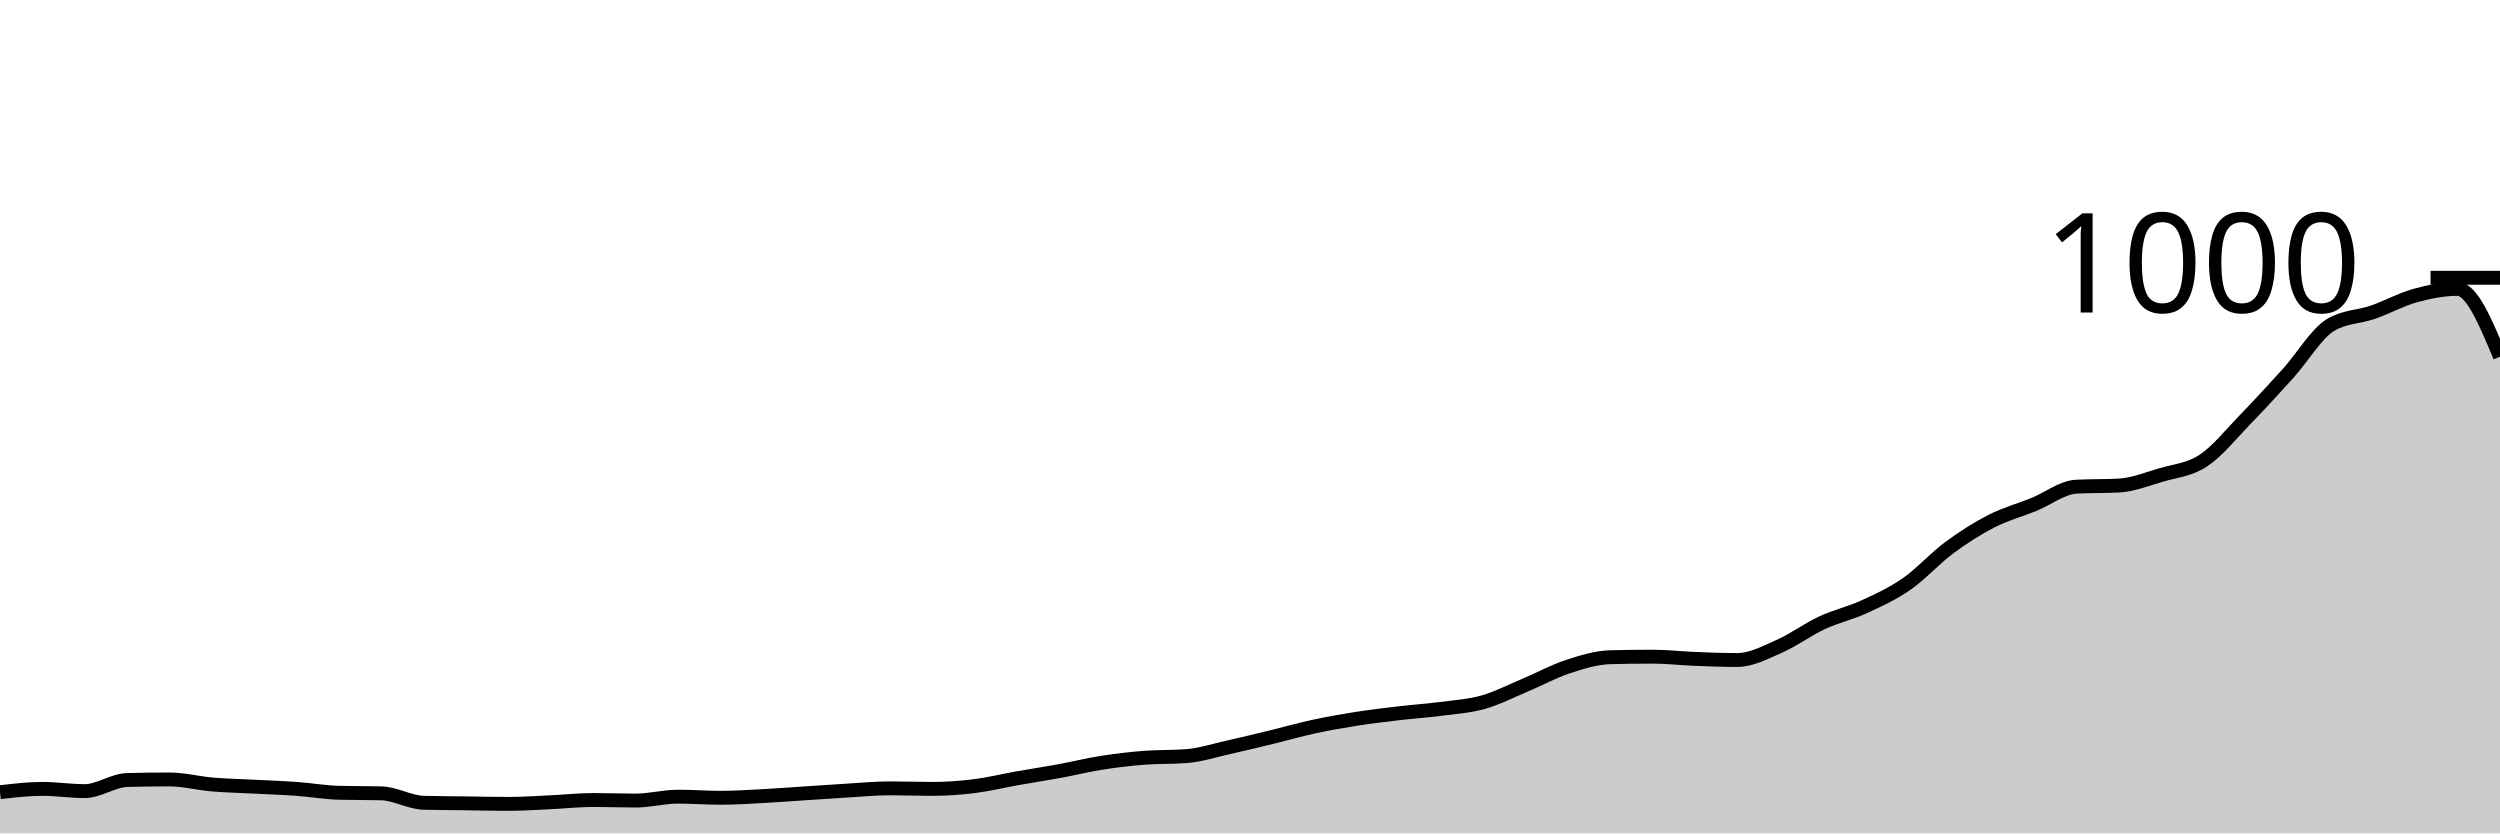
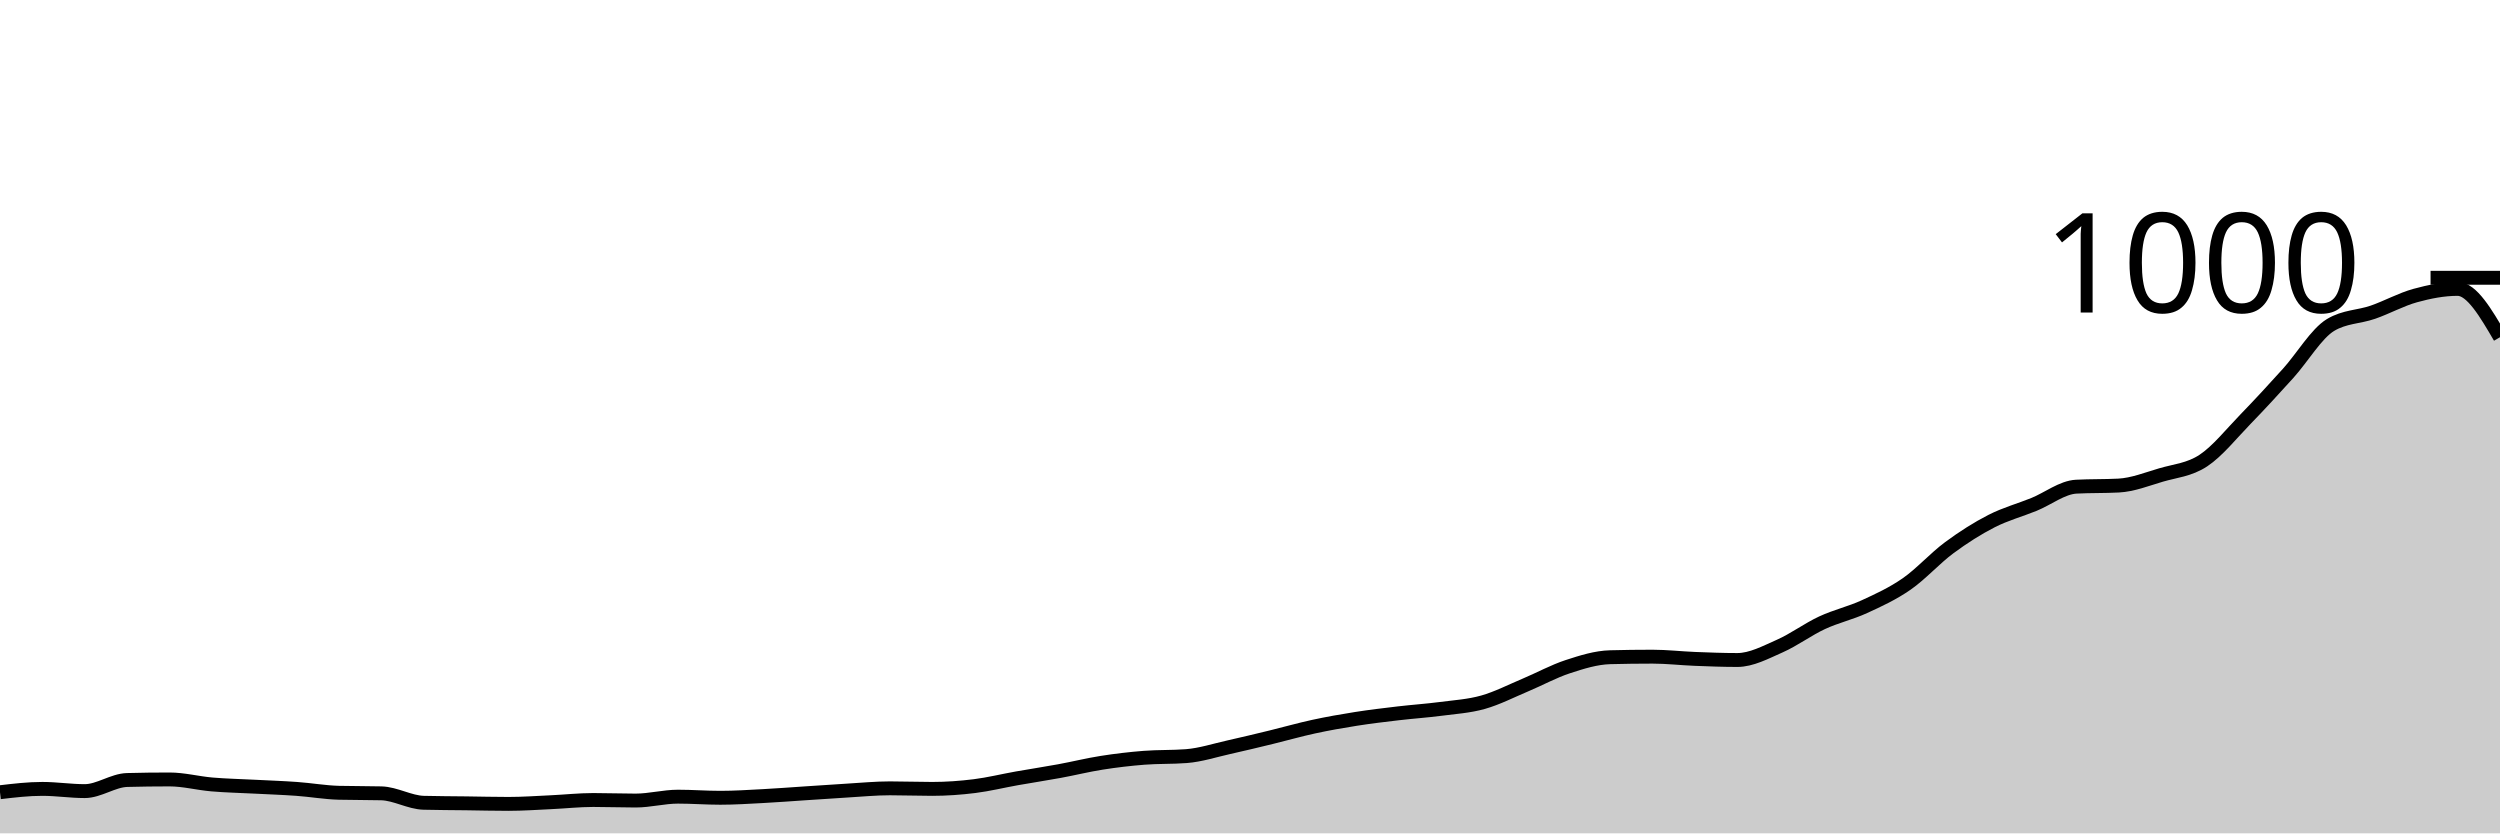
<svg xmlns="http://www.w3.org/2000/svg" viewBox="0 0 180 60">
  <g transform="translate(0,20)">
-     <path class="area" fill="rgba(0, 0, 0, 0.2)" d="M0,37.04C1.017,36.92,2.034,36.8,3.051,36.8C4.068,36.8,5.085,36.96,6.102,36.96C7.119,36.96,8.136,36.187,9.153,36.16C10.169,36.133,11.186,36.12,12.203,36.12C13.22,36.12,14.237,36.393,15.254,36.48C16.271,36.567,17.288,36.587,18.305,36.64C19.322,36.693,20.339,36.727,21.356,36.8C22.373,36.873,23.39,37.053,24.407,37.08C25.424,37.107,26.441,37.093,27.458,37.12C28.475,37.147,29.492,37.773,30.508,37.8C31.525,37.827,32.542,37.827,33.559,37.84C34.576,37.853,35.593,37.88,36.61,37.88C37.627,37.88,38.644,37.807,39.661,37.76C40.678,37.713,41.695,37.6,42.712,37.6C43.729,37.6,44.746,37.64,45.763,37.64C46.78,37.64,47.797,37.36,48.814,37.36C49.831,37.36,50.847,37.44,51.864,37.44C52.881,37.44,53.898,37.373,54.915,37.32C55.932,37.267,56.949,37.187,57.966,37.12C58.983,37.053,60,36.98,61.017,36.92C62.034,36.86,63.051,36.76,64.068,36.76C65.085,36.76,66.102,36.8,67.119,36.8C68.136,36.8,69.153,36.727,70.169,36.6C71.186,36.473,72.203,36.22,73.22,36.04C74.237,35.86,75.254,35.707,76.271,35.52C77.288,35.333,78.305,35.08,79.322,34.92C80.339,34.76,81.356,34.64,82.373,34.56C83.39,34.48,84.407,34.52,85.424,34.44C86.441,34.36,87.458,34.027,88.475,33.8C89.492,33.573,90.508,33.327,91.525,33.08C92.542,32.833,93.559,32.54,94.576,32.32C95.593,32.1,96.61,31.92,97.627,31.76C98.644,31.6,99.661,31.48,100.678,31.36C101.695,31.24,102.712,31.173,103.729,31.04C104.746,30.907,105.763,30.847,106.78,30.56C107.797,30.273,108.814,29.747,109.831,29.32C110.847,28.893,111.864,28.333,112.881,28C113.898,27.667,114.915,27.347,115.932,27.32C116.949,27.293,117.966,27.28,118.983,27.28C120,27.28,121.017,27.4,122.034,27.44C123.051,27.48,124.068,27.52,125.085,27.52C126.102,27.52,127.119,26.967,128.136,26.52C129.153,26.073,130.169,25.313,131.186,24.84C132.203,24.367,133.22,24.147,134.237,23.68C135.254,23.213,136.271,22.747,137.288,22.04C138.305,21.333,139.322,20.193,140.339,19.44C141.356,18.687,142.373,18.04,143.39,17.52C144.407,17,145.424,16.733,146.441,16.32C147.458,15.907,148.475,15.093,149.492,15.04C150.508,14.987,151.525,15.013,152.542,14.96C153.559,14.907,154.576,14.5,155.593,14.2C156.61,13.9,157.627,13.833,158.644,13.16C159.661,12.487,160.678,11.207,161.695,10.16C162.712,9.113,163.729,8.007,164.746,6.88C165.763,5.753,166.78,4.013,167.797,3.4C168.814,2.787,169.831,2.833,170.847,2.48C171.864,2.127,172.881,1.56,173.898,1.28C174.915,1,175.932,0.8,176.949,0.8C177.966,0.8,178.983,3.24,180,5.68L180,40C178.983,40,177.966,40,176.949,40C175.932,40,174.915,40,173.898,40C172.881,40,171.864,40,170.847,40C169.831,40,168.814,40,167.797,40C166.78,40,165.763,40,164.746,40C163.729,40,162.712,40,161.695,40C160.678,40,159.661,40,158.644,40C157.627,40,156.61,40,155.593,40C154.576,40,153.559,40,152.542,40C151.525,40,150.508,40,149.492,40C148.475,40,147.458,40,146.441,40C145.424,40,144.407,40,143.39,40C142.373,40,141.356,40,140.339,40C139.322,40,138.305,40,137.288,40C136.271,40,135.254,40,134.237,40C133.22,40,132.203,40,131.186,40C130.169,40,129.153,40,128.136,40C127.119,40,126.102,40,125.085,40C124.068,40,123.051,40,122.034,40C121.017,40,120,40,118.983,40C117.966,40,116.949,40,115.932,40C114.915,40,113.898,40,112.881,40C111.864,40,110.847,40,109.831,40C108.814,40,107.797,40,106.78,40C105.763,40,104.746,40,103.729,40C102.712,40,101.695,40,100.678,40C99.661,40,98.644,40,97.627,40C96.61,40,95.593,40,94.576,40C93.559,40,92.542,40,91.525,40C90.508,40,89.492,40,88.475,40C87.458,40,86.441,40,85.424,40C84.407,40,83.39,40,82.373,40C81.356,40,80.339,40,79.322,40C78.305,40,77.288,40,76.271,40C75.254,40,74.237,40,73.22,40C72.203,40,71.186,40,70.169,40C69.153,40,68.136,40,67.119,40C66.102,40,65.085,40,64.068,40C63.051,40,62.034,40,61.017,40C60,40,58.983,40,57.966,40C56.949,40,55.932,40,54.915,40C53.898,40,52.881,40,51.864,40C50.847,40,49.831,40,48.814,40C47.797,40,46.78,40,45.763,40C44.746,40,43.729,40,42.712,40C41.695,40,40.678,40,39.661,40C38.644,40,37.627,40,36.61,40C35.593,40,34.576,40,33.559,40C32.542,40,31.525,40,30.508,40C29.492,40,28.475,40,27.458,40C26.441,40,25.424,40,24.407,40C23.39,40,22.373,40,21.356,40C20.339,40,19.322,40,18.305,40C17.288,40,16.271,40,15.254,40C14.237,40,13.22,40,12.203,40C11.186,40,10.169,40,9.153,40C8.136,40,7.119,40,6.102,40C5.085,40,4.068,40,3.051,40C2.034,40,1.017,40,0,40Z" />
-     <path class="line" stroke="black" fill="none" d="M0,37.04C1.017,36.92,2.034,36.8,3.051,36.8C4.068,36.8,5.085,36.96,6.102,36.96C7.119,36.96,8.136,36.187,9.153,36.16C10.169,36.133,11.186,36.12,12.203,36.12C13.22,36.12,14.237,36.393,15.254,36.48C16.271,36.567,17.288,36.587,18.305,36.64C19.322,36.693,20.339,36.727,21.356,36.8C22.373,36.873,23.39,37.053,24.407,37.08C25.424,37.107,26.441,37.093,27.458,37.12C28.475,37.147,29.492,37.773,30.508,37.8C31.525,37.827,32.542,37.827,33.559,37.84C34.576,37.853,35.593,37.88,36.61,37.88C37.627,37.88,38.644,37.807,39.661,37.76C40.678,37.713,41.695,37.6,42.712,37.6C43.729,37.6,44.746,37.64,45.763,37.64C46.78,37.64,47.797,37.36,48.814,37.36C49.831,37.36,50.847,37.44,51.864,37.44C52.881,37.44,53.898,37.373,54.915,37.32C55.932,37.267,56.949,37.187,57.966,37.12C58.983,37.053,60,36.98,61.017,36.92C62.034,36.86,63.051,36.76,64.068,36.76C65.085,36.76,66.102,36.8,67.119,36.8C68.136,36.8,69.153,36.727,70.169,36.6C71.186,36.473,72.203,36.22,73.22,36.04C74.237,35.86,75.254,35.707,76.271,35.52C77.288,35.333,78.305,35.08,79.322,34.92C80.339,34.76,81.356,34.64,82.373,34.56C83.39,34.48,84.407,34.52,85.424,34.44C86.441,34.36,87.458,34.027,88.475,33.8C89.492,33.573,90.508,33.327,91.525,33.08C92.542,32.833,93.559,32.54,94.576,32.32C95.593,32.1,96.61,31.92,97.627,31.76C98.644,31.6,99.661,31.48,100.678,31.36C101.695,31.24,102.712,31.173,103.729,31.04C104.746,30.907,105.763,30.847,106.78,30.56C107.797,30.273,108.814,29.747,109.831,29.32C110.847,28.893,111.864,28.333,112.881,28C113.898,27.667,114.915,27.347,115.932,27.32C116.949,27.293,117.966,27.28,118.983,27.28C120,27.28,121.017,27.4,122.034,27.44C123.051,27.48,124.068,27.52,125.085,27.52C126.102,27.52,127.119,26.967,128.136,26.52C129.153,26.073,130.169,25.313,131.186,24.84C132.203,24.367,133.22,24.147,134.237,23.68C135.254,23.213,136.271,22.747,137.288,22.04C138.305,21.333,139.322,20.193,140.339,19.44C141.356,18.687,142.373,18.04,143.39,17.52C144.407,17,145.424,16.733,146.441,16.32C147.458,15.907,148.475,15.093,149.492,15.04C150.508,14.987,151.525,15.013,152.542,14.96C153.559,14.907,154.576,14.5,155.593,14.2C156.61,13.9,157.627,13.833,158.644,13.16C159.661,12.487,160.678,11.207,161.695,10.16C162.712,9.113,163.729,8.007,164.746,6.88C165.763,5.753,166.78,4.013,167.797,3.4C168.814,2.787,169.831,2.833,170.847,2.48C171.864,2.127,172.881,1.56,173.898,1.28C174.915,1,175.932,0.8,176.949,0.8C177.966,0.8,178.983,3.24,180,5.68" />
+     <path class="area" fill="rgba(0, 0, 0, 0.2)" d="M0,37.04C1.017,36.92,2.034,36.8,3.051,36.8C4.068,36.8,5.085,36.96,6.102,36.96C7.119,36.96,8.136,36.187,9.153,36.16C10.169,36.133,11.186,36.12,12.203,36.12C13.22,36.12,14.237,36.393,15.254,36.48C16.271,36.567,17.288,36.587,18.305,36.64C19.322,36.693,20.339,36.727,21.356,36.8C22.373,36.873,23.39,37.053,24.407,37.08C25.424,37.107,26.441,37.093,27.458,37.12C28.475,37.147,29.492,37.773,30.508,37.8C31.525,37.827,32.542,37.827,33.559,37.84C34.576,37.853,35.593,37.88,36.61,37.88C37.627,37.88,38.644,37.807,39.661,37.76C40.678,37.713,41.695,37.6,42.712,37.6C43.729,37.6,44.746,37.64,45.763,37.64C46.78,37.64,47.797,37.36,48.814,37.36C49.831,37.36,50.847,37.44,51.864,37.44C52.881,37.44,53.898,37.373,54.915,37.32C55.932,37.267,56.949,37.187,57.966,37.12C58.983,37.053,60,36.98,61.017,36.92C62.034,36.86,63.051,36.76,64.068,36.76C65.085,36.76,66.102,36.8,67.119,36.8C68.136,36.8,69.153,36.727,70.169,36.6C71.186,36.473,72.203,36.22,73.22,36.04C74.237,35.86,75.254,35.707,76.271,35.52C77.288,35.333,78.305,35.08,79.322,34.92C80.339,34.76,81.356,34.64,82.373,34.56C83.39,34.48,84.407,34.52,85.424,34.44C86.441,34.36,87.458,34.027,88.475,33.8C89.492,33.573,90.508,33.327,91.525,33.08C92.542,32.833,93.559,32.54,94.576,32.32C95.593,32.1,96.61,31.92,97.627,31.76C98.644,31.6,99.661,31.48,100.678,31.36C101.695,31.24,102.712,31.173,103.729,31.04C104.746,30.907,105.763,30.847,106.78,30.56C107.797,30.273,108.814,29.747,109.831,29.32C110.847,28.893,111.864,28.333,112.881,28C113.898,27.667,114.915,27.347,115.932,27.32C116.949,27.293,117.966,27.28,118.983,27.28C120,27.28,121.017,27.4,122.034,27.44C123.051,27.48,124.068,27.52,125.085,27.52C126.102,27.52,127.119,26.967,128.136,26.52C129.153,26.073,130.169,25.313,131.186,24.84C132.203,24.367,133.22,24.147,134.237,23.68C135.254,23.213,136.271,22.747,137.288,22.04C138.305,21.333,139.322,20.193,140.339,19.44C141.356,18.687,142.373,18.04,143.39,17.52C144.407,17,145.424,16.733,146.441,16.32C147.458,15.907,148.475,15.093,149.492,15.04C150.508,14.987,151.525,15.013,152.542,14.96C153.559,14.907,154.576,14.5,155.593,14.2C156.61,13.9,157.627,13.833,158.644,13.16C159.661,12.487,160.678,11.207,161.695,10.16C162.712,9.113,163.729,8.007,164.746,6.88C165.763,5.753,166.78,4.013,167.797,3.4C168.814,2.787,169.831,2.833,170.847,2.48C171.864,2.127,172.881,1.56,173.898,1.28C174.915,1,175.932,0.8,176.949,0.8C177.966,0.8,178.983,2.54,180,4.28L180,40C178.983,40,177.966,40,176.949,40C175.932,40,174.915,40,173.898,40C172.881,40,171.864,40,170.847,40C169.831,40,168.814,40,167.797,40C166.78,40,165.763,40,164.746,40C163.729,40,162.712,40,161.695,40C160.678,40,159.661,40,158.644,40C157.627,40,156.61,40,155.593,40C154.576,40,153.559,40,152.542,40C151.525,40,150.508,40,149.492,40C148.475,40,147.458,40,146.441,40C145.424,40,144.407,40,143.39,40C142.373,40,141.356,40,140.339,40C139.322,40,138.305,40,137.288,40C136.271,40,135.254,40,134.237,40C133.22,40,132.203,40,131.186,40C130.169,40,129.153,40,128.136,40C127.119,40,126.102,40,125.085,40C124.068,40,123.051,40,122.034,40C121.017,40,120,40,118.983,40C117.966,40,116.949,40,115.932,40C114.915,40,113.898,40,112.881,40C111.864,40,110.847,40,109.831,40C108.814,40,107.797,40,106.78,40C105.763,40,104.746,40,103.729,40C102.712,40,101.695,40,100.678,40C99.661,40,98.644,40,97.627,40C96.61,40,95.593,40,94.576,40C93.559,40,92.542,40,91.525,40C90.508,40,89.492,40,88.475,40C87.458,40,86.441,40,85.424,40C84.407,40,83.39,40,82.373,40C81.356,40,80.339,40,79.322,40C78.305,40,77.288,40,76.271,40C75.254,40,74.237,40,73.22,40C72.203,40,71.186,40,70.169,40C69.153,40,68.136,40,67.119,40C66.102,40,65.085,40,64.068,40C63.051,40,62.034,40,61.017,40C60,40,58.983,40,57.966,40C56.949,40,55.932,40,54.915,40C53.898,40,52.881,40,51.864,40C50.847,40,49.831,40,48.814,40C47.797,40,46.78,40,45.763,40C44.746,40,43.729,40,42.712,40C41.695,40,40.678,40,39.661,40C38.644,40,37.627,40,36.61,40C35.593,40,34.576,40,33.559,40C32.542,40,31.525,40,30.508,40C29.492,40,28.475,40,27.458,40C26.441,40,25.424,40,24.407,40C23.39,40,22.373,40,21.356,40C20.339,40,19.322,40,18.305,40C17.288,40,16.271,40,15.254,40C14.237,40,13.22,40,12.203,40C11.186,40,10.169,40,9.153,40C8.136,40,7.119,40,6.102,40C5.085,40,4.068,40,3.051,40C2.034,40,1.017,40,0,40Z" />
+     <path class="line" stroke="black" fill="none" d="M0,37.04C1.017,36.92,2.034,36.8,3.051,36.8C4.068,36.8,5.085,36.96,6.102,36.96C7.119,36.96,8.136,36.187,9.153,36.16C10.169,36.133,11.186,36.12,12.203,36.12C13.22,36.12,14.237,36.393,15.254,36.48C16.271,36.567,17.288,36.587,18.305,36.64C19.322,36.693,20.339,36.727,21.356,36.8C22.373,36.873,23.39,37.053,24.407,37.08C25.424,37.107,26.441,37.093,27.458,37.12C28.475,37.147,29.492,37.773,30.508,37.8C31.525,37.827,32.542,37.827,33.559,37.84C34.576,37.853,35.593,37.88,36.61,37.88C37.627,37.88,38.644,37.807,39.661,37.76C40.678,37.713,41.695,37.6,42.712,37.6C43.729,37.6,44.746,37.64,45.763,37.64C46.78,37.64,47.797,37.36,48.814,37.36C49.831,37.36,50.847,37.44,51.864,37.44C52.881,37.44,53.898,37.373,54.915,37.32C55.932,37.267,56.949,37.187,57.966,37.12C58.983,37.053,60,36.98,61.017,36.92C62.034,36.86,63.051,36.76,64.068,36.76C65.085,36.76,66.102,36.8,67.119,36.8C68.136,36.8,69.153,36.727,70.169,36.6C71.186,36.473,72.203,36.22,73.22,36.04C74.237,35.86,75.254,35.707,76.271,35.52C77.288,35.333,78.305,35.08,79.322,34.92C80.339,34.76,81.356,34.64,82.373,34.56C83.39,34.48,84.407,34.52,85.424,34.44C86.441,34.36,87.458,34.027,88.475,33.8C89.492,33.573,90.508,33.327,91.525,33.08C92.542,32.833,93.559,32.54,94.576,32.32C95.593,32.1,96.61,31.92,97.627,31.76C98.644,31.6,99.661,31.48,100.678,31.36C101.695,31.24,102.712,31.173,103.729,31.04C104.746,30.907,105.763,30.847,106.78,30.56C107.797,30.273,108.814,29.747,109.831,29.32C110.847,28.893,111.864,28.333,112.881,28C113.898,27.667,114.915,27.347,115.932,27.32C116.949,27.293,117.966,27.28,118.983,27.28C120,27.28,121.017,27.4,122.034,27.44C123.051,27.48,124.068,27.52,125.085,27.52C126.102,27.52,127.119,26.967,128.136,26.52C129.153,26.073,130.169,25.313,131.186,24.84C132.203,24.367,133.22,24.147,134.237,23.68C135.254,23.213,136.271,22.747,137.288,22.04C138.305,21.333,139.322,20.193,140.339,19.44C141.356,18.687,142.373,18.04,143.39,17.52C144.407,17,145.424,16.733,146.441,16.32C147.458,15.907,148.475,15.093,149.492,15.04C150.508,14.987,151.525,15.013,152.542,14.96C153.559,14.907,154.576,14.5,155.593,14.2C156.61,13.9,157.627,13.833,158.644,13.16C159.661,12.487,160.678,11.207,161.695,10.16C162.712,9.113,163.729,8.007,164.746,6.88C165.763,5.753,166.78,4.013,167.797,3.4C168.814,2.787,169.831,2.833,170.847,2.48C171.864,2.127,172.881,1.56,173.898,1.28C174.915,1,175.932,0.8,176.949,0.8C177.966,0.8,178.983,2.54,180,4.28" />
    <path class="axis-ceiling" stroke-width="1" stroke="black" fill="none" d="M175,0L180,0" />
    <text class="axis-ceiling-label" font-family="sans-serif" text-anchor="end" font-size="10px" x="170" y="2.5">1000</text>
  </g>
</svg>
